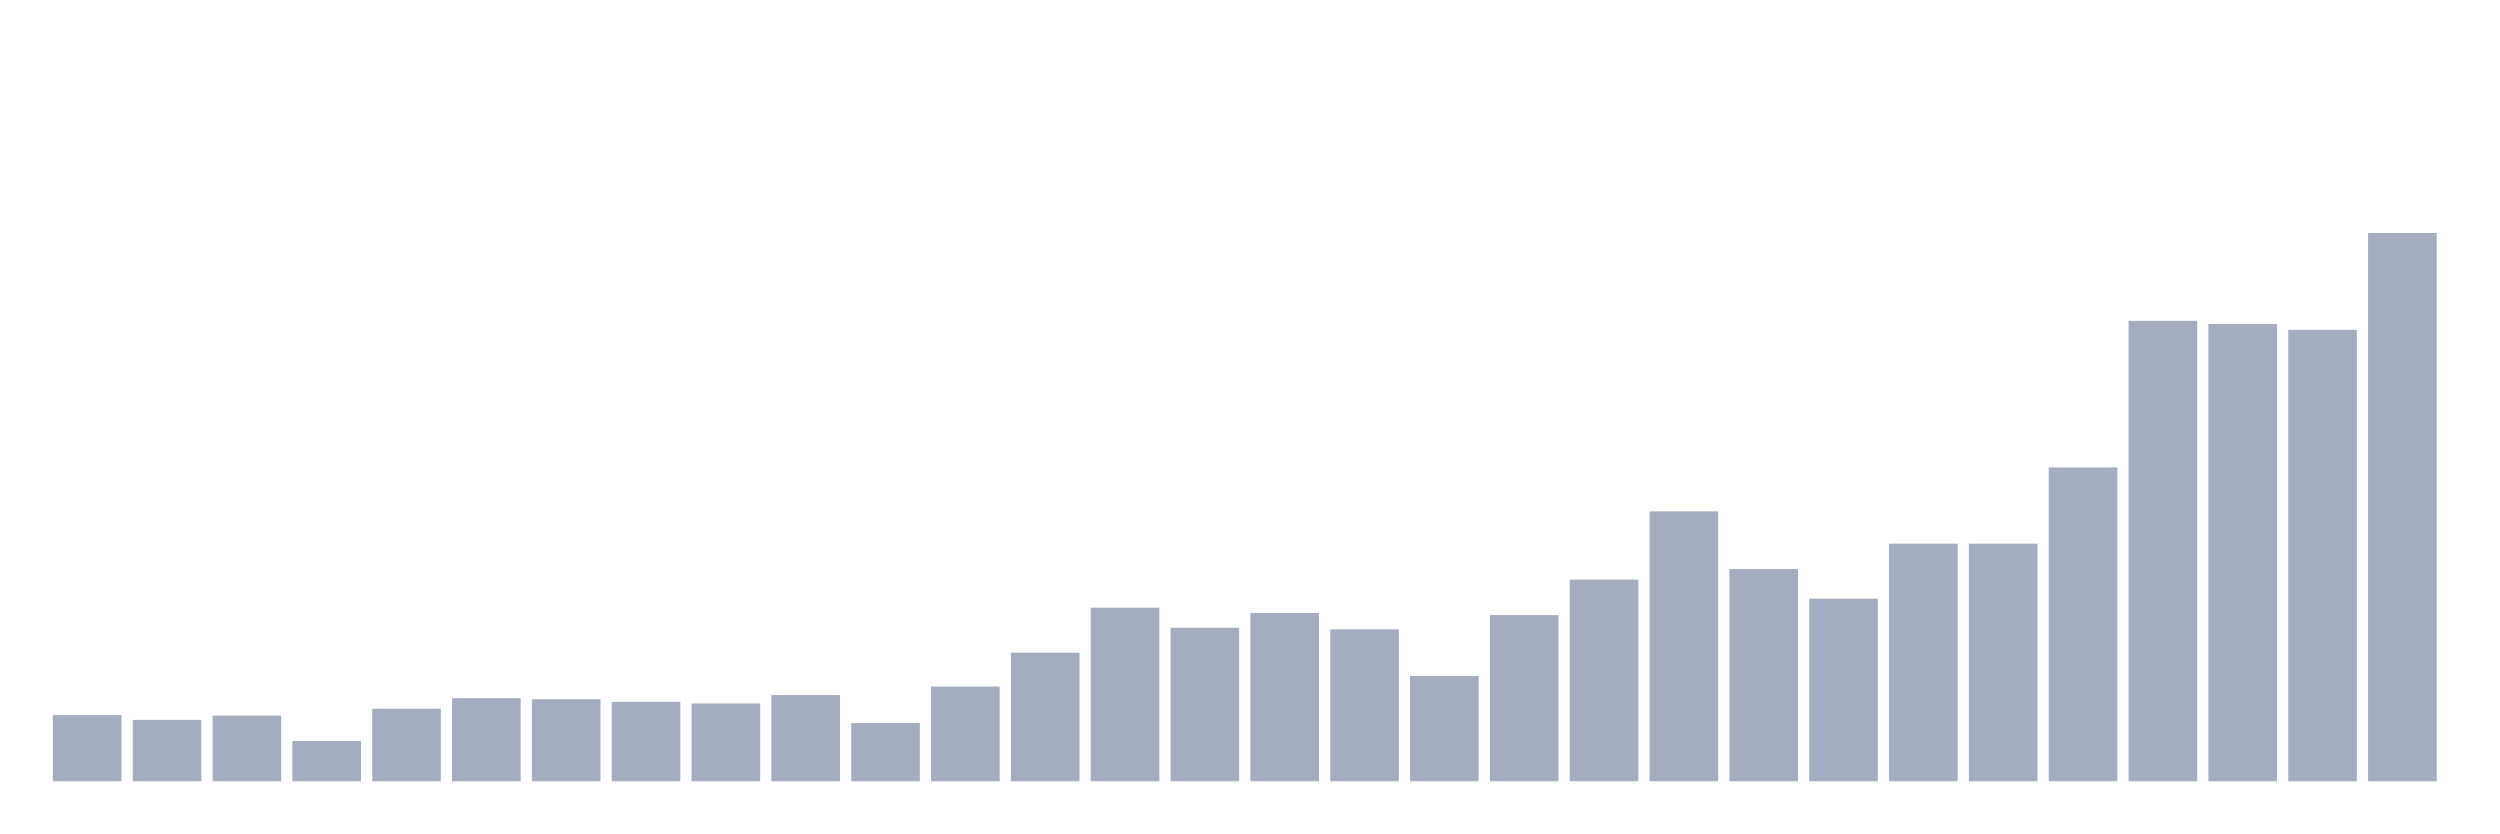
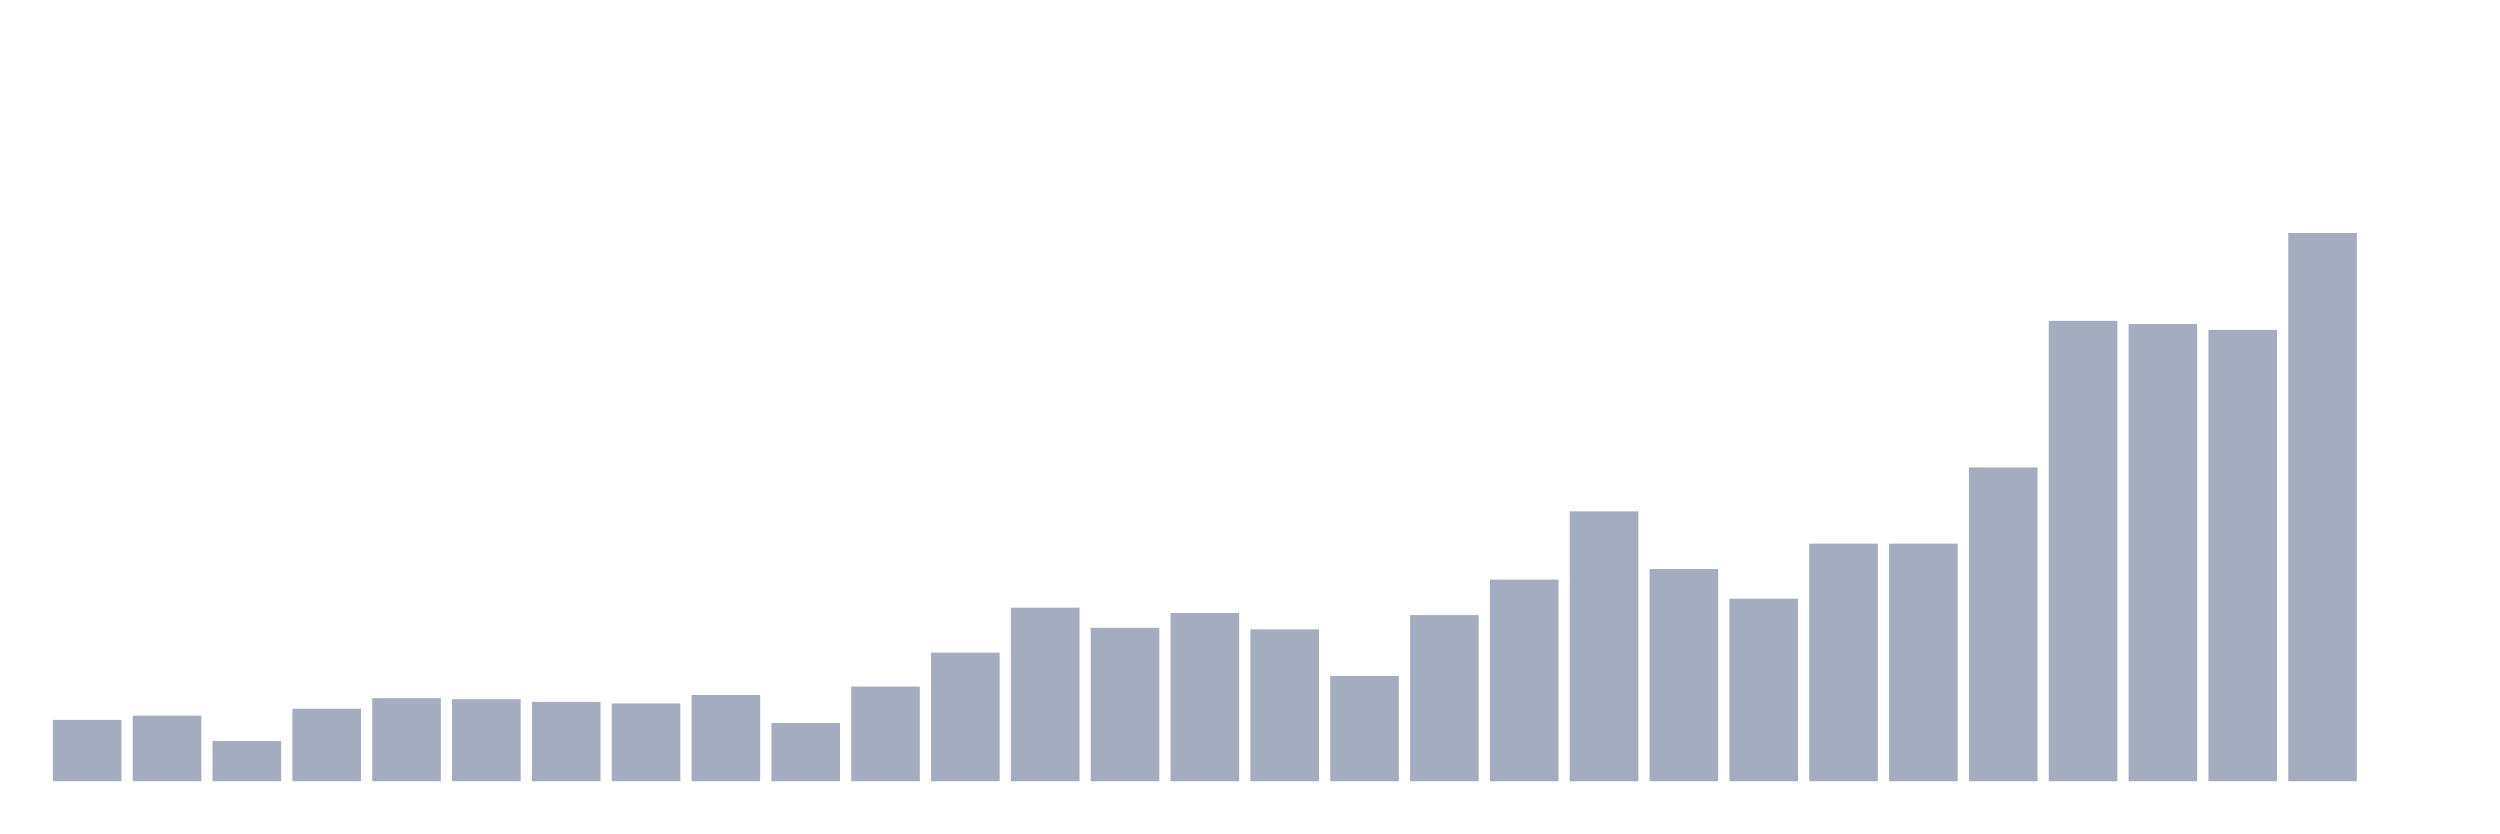
<svg xmlns="http://www.w3.org/2000/svg" viewBox="0 0 480 160">
  <g transform="translate(10,10)">
-     <rect class="bar" x="0.153" width="13.175" y="127.299" height="12.701" fill="rgb(164,173,192)" />
-     <rect class="bar" x="15.482" width="13.175" y="128.214" height="11.786" fill="rgb(164,173,192)" />
-     <rect class="bar" x="30.81" width="13.175" y="127.401" height="12.599" fill="rgb(164,173,192)" />
-     <rect class="bar" x="46.138" width="13.175" y="132.278" height="7.722" fill="rgb(164,173,192)" />
-     <rect class="bar" x="61.466" width="13.175" y="126.08" height="13.92" fill="rgb(164,173,192)" />
-     <rect class="bar" x="76.794" width="13.175" y="124.048" height="15.952" fill="rgb(164,173,192)" />
-     <rect class="bar" x="92.123" width="13.175" y="124.251" height="15.749" fill="rgb(164,173,192)" />
-     <rect class="bar" x="107.451" width="13.175" y="124.759" height="15.241" fill="rgb(164,173,192)" />
-     <rect class="bar" x="122.779" width="13.175" y="125.064" height="14.936" fill="rgb(164,173,192)" />
-     <rect class="bar" x="138.107" width="13.175" y="123.438" height="16.562" fill="rgb(164,173,192)" />
-     <rect class="bar" x="153.436" width="13.175" y="128.823" height="11.177" fill="rgb(164,173,192)" />
-     <rect class="bar" x="168.764" width="13.175" y="121.813" height="18.187" fill="rgb(164,173,192)" />
-     <rect class="bar" x="184.092" width="13.175" y="115.31" height="24.69" fill="rgb(164,173,192)" />
-     <rect class="bar" x="199.42" width="13.175" y="106.673" height="33.327" fill="rgb(164,173,192)" />
-     <rect class="bar" x="214.748" width="13.175" y="110.534" height="29.466" fill="rgb(164,173,192)" />
-     <rect class="bar" x="230.077" width="13.175" y="107.689" height="32.311" fill="rgb(164,173,192)" />
-     <rect class="bar" x="245.405" width="13.175" y="110.839" height="29.161" fill="rgb(164,173,192)" />
-     <rect class="bar" x="260.733" width="13.175" y="119.781" height="20.219" fill="rgb(164,173,192)" />
-     <rect class="bar" x="276.061" width="13.175" y="108.096" height="31.904" fill="rgb(164,173,192)" />
-     <rect class="bar" x="291.39" width="13.175" y="101.288" height="38.712" fill="rgb(164,173,192)" />
-     <rect class="bar" x="306.718" width="13.175" y="88.181" height="51.819" fill="rgb(164,173,192)" />
-     <rect class="bar" x="322.046" width="13.175" y="99.256" height="40.744" fill="rgb(164,173,192)" />
-     <rect class="bar" x="337.374" width="13.175" y="104.946" height="35.054" fill="rgb(164,173,192)" />
+     <rect class="bar" x="0.153" width="13.175" y="128.214" height="11.786" fill="rgb(164,173,192)" />
+     <rect class="bar" x="15.482" width="13.175" y="127.401" height="12.599" fill="rgb(164,173,192)" />
+     <rect class="bar" x="30.81" width="13.175" y="132.278" height="7.722" fill="rgb(164,173,192)" />
+     <rect class="bar" x="46.138" width="13.175" y="126.08" height="13.92" fill="rgb(164,173,192)" />
+     <rect class="bar" x="61.466" width="13.175" y="124.048" height="15.952" fill="rgb(164,173,192)" />
+     <rect class="bar" x="76.794" width="13.175" y="124.251" height="15.749" fill="rgb(164,173,192)" />
+     <rect class="bar" x="92.123" width="13.175" y="124.759" height="15.241" fill="rgb(164,173,192)" />
+     <rect class="bar" x="107.451" width="13.175" y="125.064" height="14.936" fill="rgb(164,173,192)" />
+     <rect class="bar" x="122.779" width="13.175" y="123.438" height="16.562" fill="rgb(164,173,192)" />
+     <rect class="bar" x="138.107" width="13.175" y="128.823" height="11.177" fill="rgb(164,173,192)" />
+     <rect class="bar" x="153.436" width="13.175" y="121.813" height="18.187" fill="rgb(164,173,192)" />
+     <rect class="bar" x="168.764" width="13.175" y="115.31" height="24.69" fill="rgb(164,173,192)" />
+     <rect class="bar" x="184.092" width="13.175" y="106.673" height="33.327" fill="rgb(164,173,192)" />
+     <rect class="bar" x="199.42" width="13.175" y="110.534" height="29.466" fill="rgb(164,173,192)" />
+     <rect class="bar" x="214.748" width="13.175" y="107.689" height="32.311" fill="rgb(164,173,192)" />
+     <rect class="bar" x="230.077" width="13.175" y="110.839" height="29.161" fill="rgb(164,173,192)" />
+     <rect class="bar" x="245.405" width="13.175" y="119.781" height="20.219" fill="rgb(164,173,192)" />
+     <rect class="bar" x="260.733" width="13.175" y="108.096" height="31.904" fill="rgb(164,173,192)" />
+     <rect class="bar" x="276.061" width="13.175" y="101.288" height="38.712" fill="rgb(164,173,192)" />
+     <rect class="bar" x="291.39" width="13.175" y="88.181" height="51.819" fill="rgb(164,173,192)" />
+     <rect class="bar" x="306.718" width="13.175" y="99.256" height="40.744" fill="rgb(164,173,192)" />
+     <rect class="bar" x="322.046" width="13.175" y="104.946" height="35.054" fill="rgb(164,173,192)" />
+     <rect class="bar" x="337.374" width="13.175" y="94.379" height="45.621" fill="rgb(164,173,192)" />
    <rect class="bar" x="352.702" width="13.175" y="94.379" height="45.621" fill="rgb(164,173,192)" />
-     <rect class="bar" x="368.031" width="13.175" y="94.379" height="45.621" fill="rgb(164,173,192)" />
-     <rect class="bar" x="383.359" width="13.175" y="79.748" height="60.252" fill="rgb(164,173,192)" />
-     <rect class="bar" x="398.687" width="13.175" y="51.603" height="88.397" fill="rgb(164,173,192)" />
-     <rect class="bar" x="414.015" width="13.175" y="52.213" height="87.787" fill="rgb(164,173,192)" />
-     <rect class="bar" x="429.344" width="13.175" y="53.331" height="86.669" fill="rgb(164,173,192)" />
-     <rect class="bar" x="444.672" width="13.175" y="34.737" height="105.263" fill="rgb(164,173,192)" />
+     <rect class="bar" x="368.031" width="13.175" y="79.748" height="60.252" fill="rgb(164,173,192)" />
+     <rect class="bar" x="383.359" width="13.175" y="51.603" height="88.397" fill="rgb(164,173,192)" />
+     <rect class="bar" x="398.687" width="13.175" y="52.213" height="87.787" fill="rgb(164,173,192)" />
+     <rect class="bar" x="414.015" width="13.175" y="53.331" height="86.669" fill="rgb(164,173,192)" />
+     <rect class="bar" x="429.344" width="13.175" y="34.737" height="105.263" fill="rgb(164,173,192)" />
+     <rect class="bar" x="444.672" width="13.175" y="140" height="0" fill="rgb(164,173,192)" />
  </g>
</svg>
